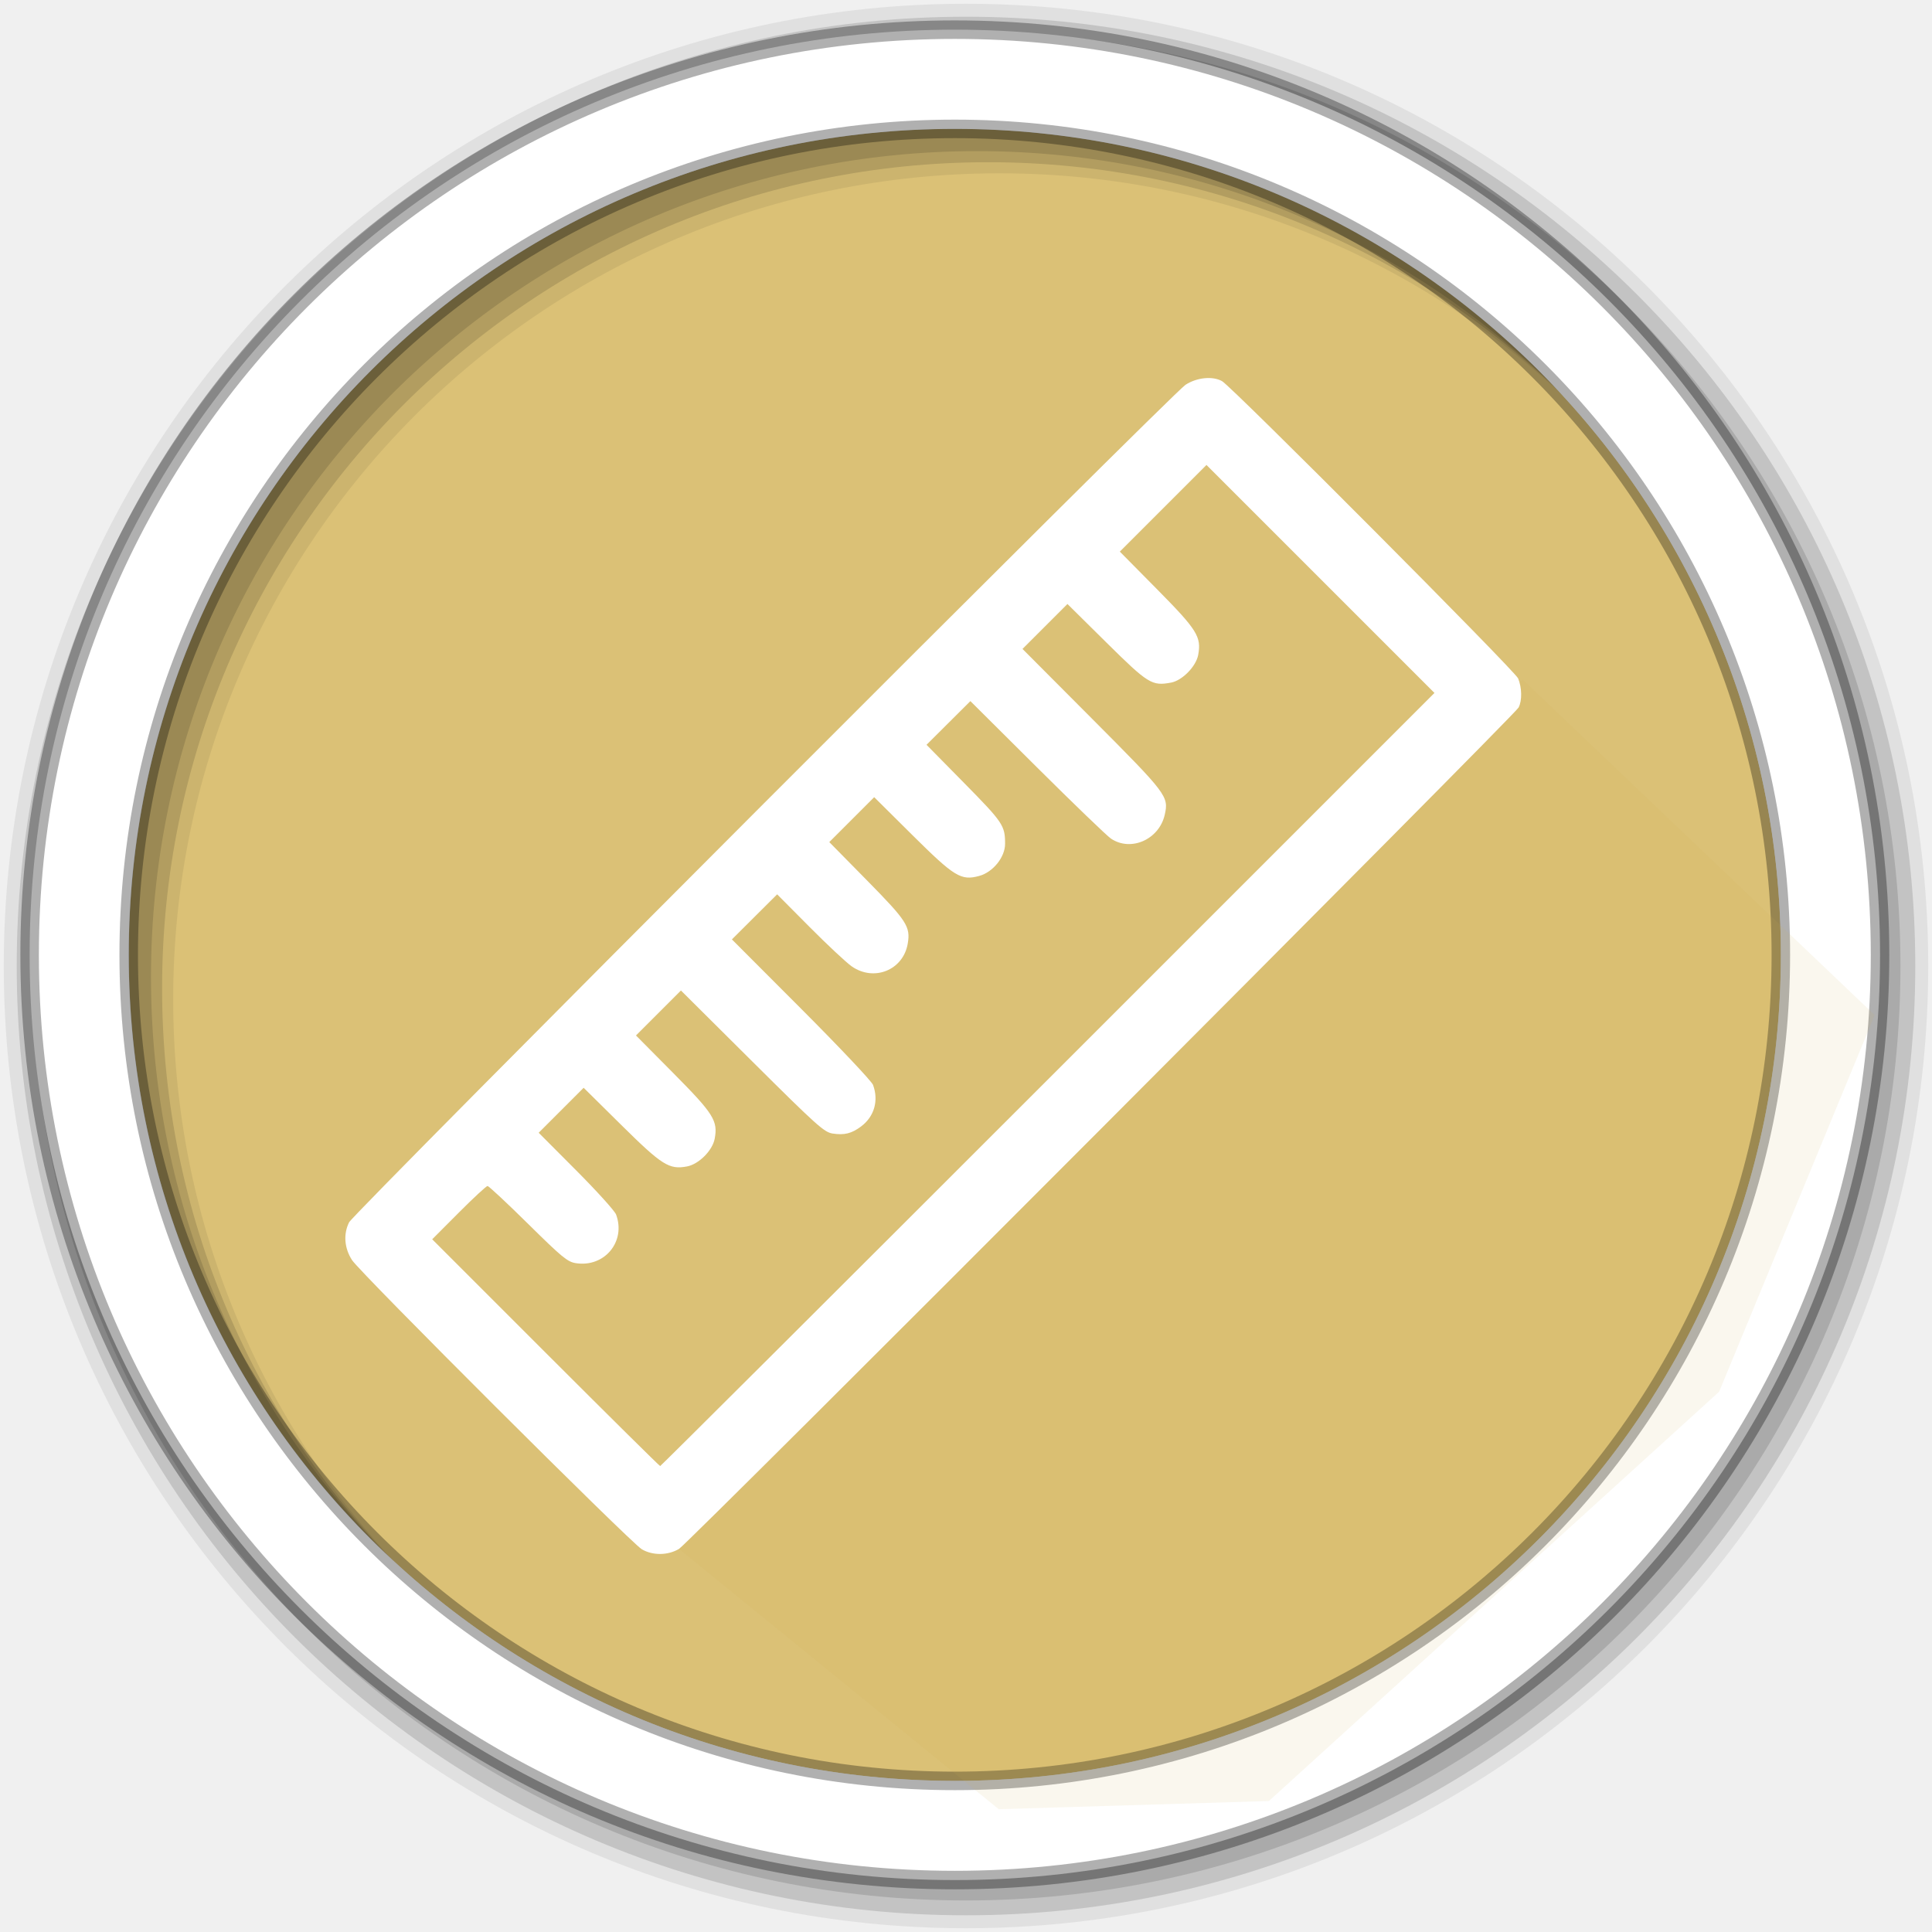
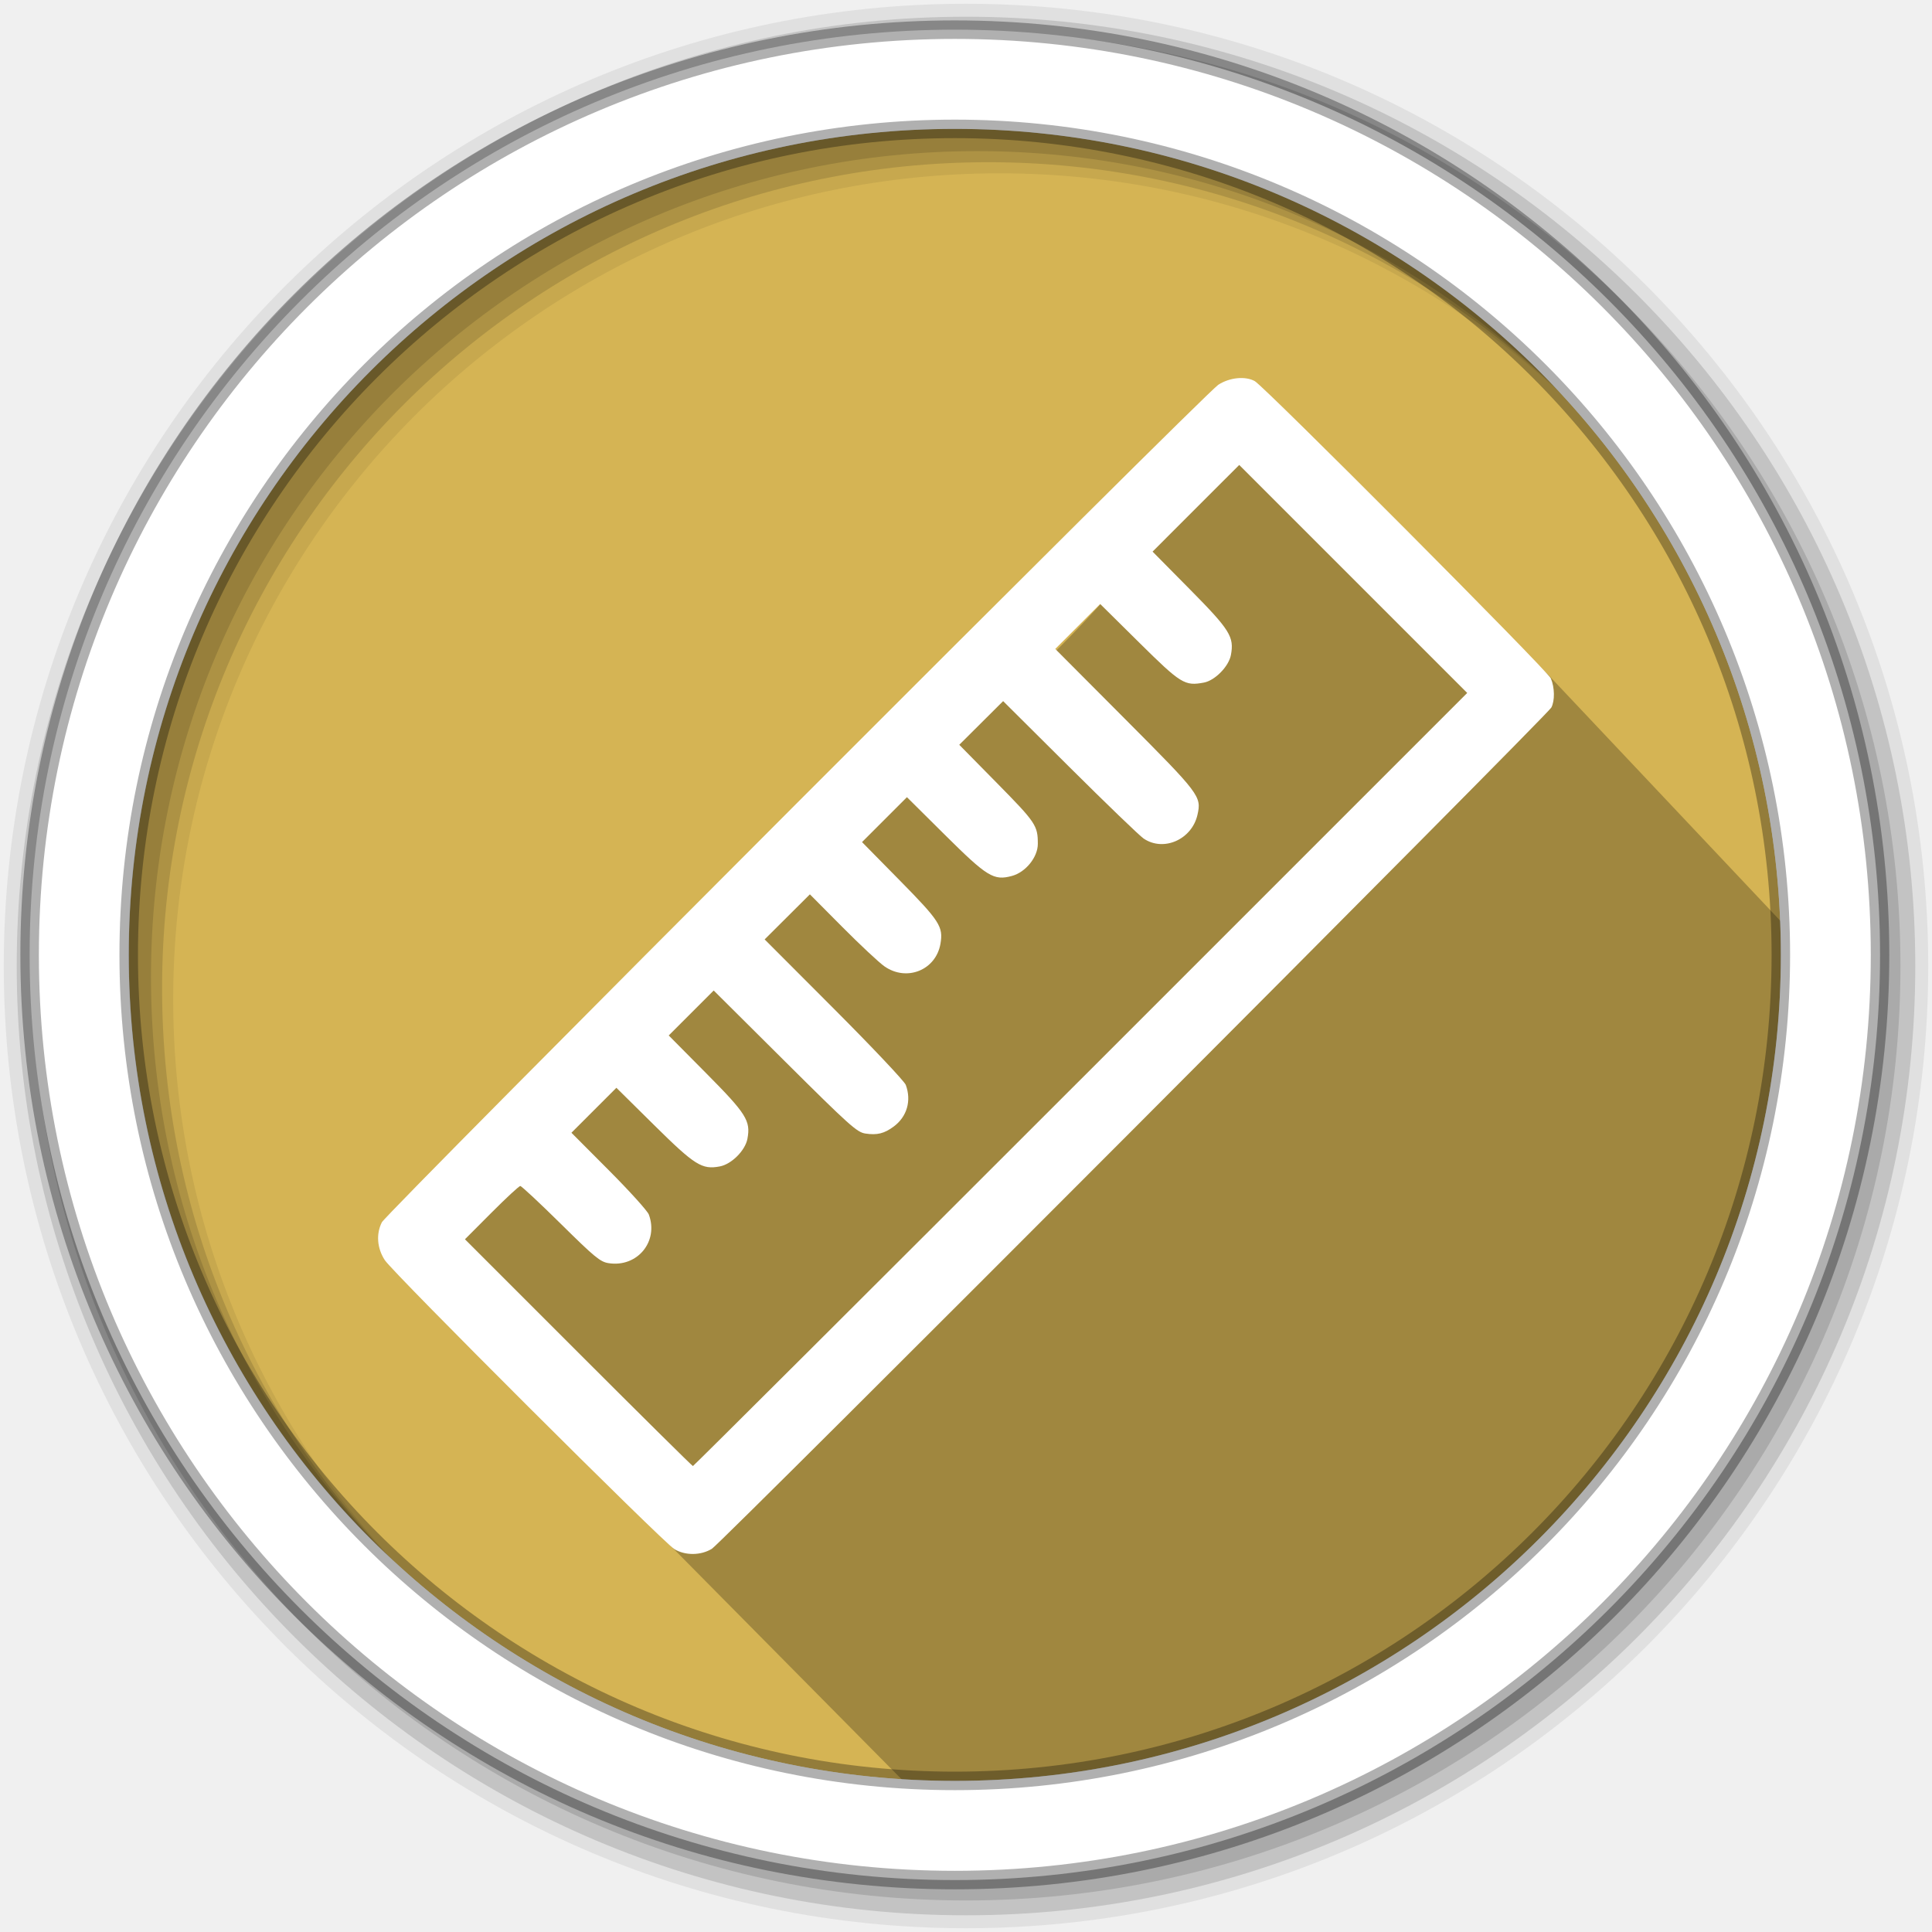
- <svg xmlns="http://www.w3.org/2000/svg" xmlns:xlink="http://www.w3.org/1999/xlink" height="512" viewBox="0 0 512 512" width="512" version="1.1" id="svg2">
-   <defs id="defs45">
-     <linearGradient gradientUnits="userSpaceOnUse" y2="0.971" x2="0" y1="60.65" id="linearGradient5191" xlink:href="#linearGradient10691" />
-     <radialGradient r="19.875" cy="10.25" cx="22.75" gradientTransform="matrix(1.626715,0,0,1.708051,-13.63669,-7.507523)" gradientUnits="userSpaceOnUse" id="radialGradient2953" xlink:href="#linearGradient15653" />
-     <radialGradient r="8" cy="21.611" cx="17.62" gradientTransform="matrix(4.098609,0,0,2.874492,-48.71432,-42.71542)" gradientUnits="userSpaceOnUse" id="radialGradient2949" xlink:href="#linearGradient2660" />
-     <linearGradient id="linearGradient4873">
-       <stop id="stop4875" stop-color="#ffffff" />
-       <stop offset="1" id="stop4877" stop-color="#ffffff" stop-opacity="0" />
-     </linearGradient>
-     <linearGradient xlink:href="#linearGradient4873" id="linearGradient2704" gradientUnits="userSpaceOnUse" gradientTransform="matrix(2.344006,0,0,2.344006,-121.7986,31.22942)" x1="62.746" y1="-13.445" x2="62.61" y2="7.107" />
-     <linearGradient id="linearGradient3811">
-       <stop id="stop3813" stop-color="#204a87" />
-       <stop id="stop3815" offset="1" stop-color="#3465a4" />
-     </linearGradient>
-     <linearGradient xlink:href="#linearGradient3811" id="linearGradient3927" y1="44.788" x2="0" y2="3.885" gradientUnits="userSpaceOnUse" gradientTransform="matrix(1.080527,0,0,1.080503,-1.508286,-3.35076)" />
-     <linearGradient id="linearGradient5106">
-       <stop id="stop5108" stop-color="#8fb3d9" />
-       <stop id="stop8208" offset="0.253" stop-color="#729fcf" />
-       <stop offset="0.683" id="stop8210" stop-color="#3465a4" />
-       <stop offset="1" id="stop5110" stop-color="#204a87" />
-     </linearGradient>
-     <radialGradient xlink:href="#linearGradient5106" id="radialGradient2707" gradientUnits="userSpaceOnUse" gradientTransform="matrix(-7.565785,-6.219707e-7,3.9644633e-7,-4.823055,494.609,-26.55511)" cx="62.2" cy="-5.713" r="9.755" />
-     <linearGradient id="linearGradient10691">
-       <stop id="stop10693" />
-       <stop id="stop10695" offset="1" stop-opacity="0" />
-     </linearGradient>
-     <radialGradient xlink:href="#linearGradient10691" id="radialGradient3080" gradientUnits="userSpaceOnUse" gradientTransform="scale(1.902215,0.525703)" cx="6.703" cy="73.62" r="7.228" />
-     <linearGradient xlink:href="#linearGradient4873" id="linearGradient7956" y1="-7.06" x2="0" y2="20.587" gradientUnits="userSpaceOnUse" />
-     <linearGradient id="linearGradient7948">
-       <stop id="stop7950" stop-color="#c4a000" />
-       <stop offset="1" id="stop7953" stop-color="#ce5c00" />
-     </linearGradient>
-     <linearGradient xlink:href="#linearGradient7948" id="linearGradient7955" y1="-7.577" x2="0" y2="21.05" gradientUnits="userSpaceOnUse" />
-     <linearGradient id="linearGradient2760">
-       <stop id="stop2762" stop-color="#fff6aa" />
-       <stop id="stop1884" offset="0.564" stop-color="#fce94f" />
-       <stop offset="1" id="stop2764" stop-color="#fcaf3e" />
-     </linearGradient>
-     <radialGradient xlink:href="#linearGradient2760" id="radialGradient2766" cx="6.484" cy="-3.123" r="15.177" gradientTransform="matrix(-0.9906918,0.9838734,-0.9873672,-0.9911854,14.34067,-13.78084)" gradientUnits="userSpaceOnUse" />
-     <radialGradient xlink:href="#linearGradient10691" id="radialGradient8567" gradientUnits="userSpaceOnUse" gradientTransform="matrix(1,0,0,0.4889336,0,8.04752)" cx="11.03" cy="15.747" r="10.982" />
-     <linearGradient id="linearGradient2378">
-       <stop id="stop2380" stop-color="#ffffff" />
-       <stop offset="0.25" id="stop4146" stop-color="#fefede" stop-opacity="0.918" />
-       <stop offset="0.5" id="stop2386" stop-color="#f5f328" />
-       <stop id="stop2382" offset="1" stop-color="#f5f32d" stop-opacity="0.122" />
-     </linearGradient>
-     <linearGradient id="linearGradient47870">
-       <stop id="stop47872" stop-opacity="0" />
-       <stop id="stop47878" offset="0.5" />
-       <stop id="stop47874" offset="1" stop-opacity="0" />
-     </linearGradient>
-     <linearGradient id="linearGradient2781">
-       <stop id="stop2783" stop-color="#d3d7cf" />
-       <stop id="stop2785" offset="1" stop-color="#eeeeec" />
-     </linearGradient>
-     <linearGradient id="linearGradient3674">
-       <stop id="stop3676" stop-color="#555753" />
-       <stop id="stop3678" offset="1" stop-color="#888a85" />
-     </linearGradient>
-     <linearGradient id="linearGradient3690">
-       <stop id="stop3692" stop-color="#ffffff" />
-       <stop id="stop3694" offset="1" stop-color="#ffffff" stop-opacity="0.469" />
-     </linearGradient>
-     <linearGradient y2="56.05" x2="47.32" y1="11.11" x1="4.191" gradientUnits="userSpaceOnUse" id="linearGradient11223">
-       <stop id="stop11225" stop-color="#ffffff" />
-       <stop id="stop11227" offset="1" stop-color="#ffffff" stop-opacity="0" />
-     </linearGradient>
-     <linearGradient id="linearGradient5252">
-       <stop id="stop5256" stop-color="#fed496" />
-       <stop id="stop5254" offset="1" stop-color="#fcaf3e" />
-     </linearGradient>
-     <linearGradient id="linearGradient3319">
-       <stop id="stop3321" stop-color="#ffffff" stop-opacity="0" />
-       <stop id="stop3323" offset="0.574" stop-color="#ffffff" stop-opacity="0.144" />
-       <stop offset="1" id="stop3325" stop-color="#ffffff" stop-opacity="0" />
-     </linearGradient>
-     <linearGradient id="linearGradient3266">
-       <stop id="stop3268" stop-color="#204a87" />
-       <stop offset="1" id="stop3270" stop-color="#204a87" stop-opacity="0" />
-     </linearGradient>
-     <linearGradient id="linearGradient3533">
-       <stop id="stop3535" stop-color="#729fcf" />
-       <stop id="stop3545" offset="1" stop-color="#3465a4" />
-     </linearGradient>
-     <linearGradient id="linearGradient1731">
-       <stop id="stop1733" stop-color="#b8d67a" />
-       <stop id="stop1735" offset="1" stop-color="#789e2d" />
-     </linearGradient>
-     <linearGradient id="linearGradient5313">
-       <stop id="stop5315" stop-color="#99b8df" />
-       <stop offset="0.237" id="stop5333" stop-color="#3969a8" />
-       <stop offset="0.547" id="stop5317" stop-color="#4f7eba" />
-       <stop id="stop5321" offset="0.746" stop-color="#96b6d7" />
-       <stop offset="0.873" id="stop5331" stop-color="#a0bddc" />
-       <stop id="stop5319" offset="1" stop-color="#729fcf" />
-     </linearGradient>
-     <linearGradient id="linearGradient8152">
-       <stop id="stop8154" stop-color="#3465a4" />
-       <stop id="stop3174" offset="0.5" stop-color="#4f7eba" />
-       <stop offset="1" id="stop8156" stop-color="#729fcf" />
-     </linearGradient>
-     <linearGradient id="linearGradient3207">
-       <stop id="stop3209" stop-color="#eeeeec" stop-opacity="0.471" />
-       <stop offset="1" id="stop3211" stop-color="#eeeeec" stop-opacity="0" />
-     </linearGradient>
-     <linearGradient id="linearGradient2831">
-       <stop id="stop2833" stop-color="#3465a4" />
-       <stop id="stop2855" offset="0.333" stop-color="#5b86be" />
-       <stop offset="1" id="stop2835" stop-color="#83a8d8" stop-opacity="0" />
-     </linearGradient>
-     <linearGradient xlink:href="#linearGradient8152" id="linearGradient8158" x1="49.41" y1="37.904" x2="11.881" y2="19.776" gradientUnits="userSpaceOnUse" />
-     <linearGradient xlink:href="#linearGradient4873" id="linearGradient5341" x1="8.688" x2="52.12" gradientUnits="userSpaceOnUse" />
-     <radialGradient gradientUnits="userSpaceOnUse" gradientTransform="matrix(1,0,0,0.316364,0,27.98636)" r="17.188" cy="40.938" cx="23.313" id="radialGradient15685" xlink:href="#linearGradient10691" />
-     <radialGradient r="19.875" cy="10.25" cx="22.75" gradientTransform="matrix(1.616548,0,0,1.708051,-14.02647,-8.007523)" gradientUnits="userSpaceOnUse" id="radialGradient3207" xlink:href="#linearGradient15653" />
-     <linearGradient id="linearGradient15653">
-       <stop id="stop15655" stop-color="#f0f1ee" />
-       <stop id="stop15657" offset="1" stop-color="#d5d9d1" />
-     </linearGradient>
-     <radialGradient r="8" cy="21.611" cx="17.62" gradientTransform="matrix(4.072994,0,0,2.874492,-48.88488,-43.21542)" gradientUnits="userSpaceOnUse" id="radialGradient3209" xlink:href="#linearGradient2660" />
-     <linearGradient id="linearGradient2660">
-       <stop id="stop2662" stop-color="#edeeec" />
-       <stop id="stop2664" offset="1" stop-color="#babdb6" />
-     </linearGradient>
-     <radialGradient r="3.834" cy="15.259" cx="27.577" gradientTransform="matrix(1.478479,0,0,1.478479,-13.1951,-7.329062)" gradientUnits="userSpaceOnUse" id="radialGradient3211" xlink:href="#linearGradient11494" />
-     <linearGradient id="linearGradient11494">
-       <stop id="stop11496" stop-color="#ef2929" />
-       <stop offset="1" id="stop11498" stop-color="#ef2929" stop-opacity="0" />
-     </linearGradient>
-     <radialGradient r="3.834" cy="15.05" cx="27.577" gradientTransform="matrix(1.341804,0,0,1.341804,-9.425986,-5.222852)" gradientUnits="userSpaceOnUse" id="radialGradient3213" xlink:href="#linearGradient11494" />
-     <clipPath id="clipPath-567491810">
-       <g transform="translate(0,-1004.362)" id="g17">
-         <path d="m -24,13 c 0,1.105 -0.672,2 -1.5,2 -0.828,0 -1.5,-0.895 -1.5,-2 0,-1.105 0.672,-2 1.5,-2 0.828,0 1.5,0.895 1.5,2 z" transform="matrix(15.33333,0,0,11.5,415,878.8622)" id="path19" fill="#d5b454" />
-       </g>
-     </clipPath>
-     <clipPath id="clipPath-560890602">
-       <g transform="translate(0,-1004.362)" id="g12">
-         <path d="m -24,13 c 0,1.105 -0.672,2 -1.5,2 -0.828,0 -1.5,-0.895 -1.5,-2 0,-1.105 0.672,-2 1.5,-2 0.828,0 1.5,0.895 1.5,2 z" transform="matrix(15.33333,0,0,11.5,415,878.8622)" id="path14-2" fill="#d5b454" />
-       </g>
-     </clipPath>
-     <linearGradient id="linearGradient3764" x1="1" x2="47" gradientUnits="userSpaceOnUse" gradientTransform="matrix(0,-1,1,0,-1.5e-6,48)">
-       <stop stop-color="#d8b200" id="stop7" />
-       <stop offset="1" stop-color="#ecc400" id="stop9" />
-     </linearGradient>
-   </defs>
-   <text id="text4" font-size="208.33" line-height="125%" y="549.52" x="-164.02" font-family="Gentium Book Basic" word-spacing="0" letter-spacing="0">
-     <tspan id="tspan6" y="549.52" x="-164.02" />
-   </text>
-   <text id="text8" font-size="75.7" transform="scale(4.0128 .2492)" y="1642.24" x="276.85" font-family="Arial" text-anchor="middle" />
-   <path d="m 471.95,253.05 c 0,120.9 -98.01,218.9 -218.9,218.9 -120.9,0 -218.9,-98.01 -218.9,-218.9 0,-120.9 98.01,-218.9 218.9,-218.9 120.9,0 218.9,98.01 218.9,218.9" id="path12" fill="#d5b454" fill-rule="evenodd" style="fill:#d5b454;fill-opacity:0.784" />
-   <path d="M 256,1 C 115.17,1 1,115.17 1,256 1,396.83 115.17,511 256,511 396.83,511 511,396.83 511,256 511,115.17 396.83,1 256,1 m 8.827,44.931 c 120.9,0 218.9,98 218.9,218.9 0,120.9 -98,218.9 -218.9,218.9 -120.9,0 -218.93,-98 -218.93,-218.9 0,-120.9 98.03,-218.9 218.93,-218.9" id="path26" fill-rule="evenodd" fill-opacity="0.067" />
-   <g id="g28" fill-rule="evenodd" fill-opacity="0.129">
-     <path d="m 256,4.433 c -138.94,0 -251.57,112.63 -251.57,251.57 0,138.94 112.63,251.57 251.57,251.57 138.94,0 251.57,-112.63 251.57,-251.57 C 507.57,117.063 394.94,4.433 256,4.433 m 5.885,38.556 c 120.9,0 218.9,98 218.9,218.9 0,120.9 -98,218.9 -218.9,218.9 -120.9,0 -218.93,-98 -218.93,-218.9 0,-120.9 98.03,-218.9 218.93,-218.9" id="path30" />
-     <path d="m 256,8.356 c -136.77,0 -247.64,110.87 -247.64,247.64 0,136.77 110.87,247.64 247.64,247.64 136.77,0 247.64,-110.87 247.64,-247.64 C 503.64,119.226 392.77,8.356 256,8.356 m 2.942,31.691 c 120.9,0 218.9,98 218.9,218.9 0,120.9 -98,218.9 -218.9,218.9 -120.9,0 -218.93,-98 -218.93,-218.9 0,-120.9 98.03,-218.9 218.93,-218.9" id="path32" />
+ <svg xmlns="http://www.w3.org/2000/svg" height="512" viewBox="0 0 512 512" width="512" version="1.1" id="svg2">
+   <defs id="defs17" />
+   <path style="fill:#d5b454;fill-rule:evenodd;fill-opacity:1" d="m 471.95,253.05 c 0,120.9 -98.01,218.9 -218.9,218.9 -120.9,0 -218.9,-98.01 -218.9,-218.9 0,-120.9 98.01,-218.9 218.9,-218.9 120.9,0 218.9,98.01 218.9,218.9" id="path6" />
+   <path style="fill-opacity:0.067;fill-rule:evenodd" d="M 256,1 C 115.17,1 1,115.17 1,256 1,396.83 115.17,511 256,511 396.83,511 511,396.83 511,256 511,115.17 396.83,1 256,1 m 8.827,44.931 c 120.9,0 218.9,98 218.9,218.9 0,120.9 -98,218.9 -218.9,218.9 -120.9,0 -218.93,-98 -218.93,-218.9 0,-120.9 98.03,-218.9 218.93,-218.9" id="path8" />
+   <g style="fill-opacity:0.129;fill-rule:evenodd" id="g10">
+     <path d="m 256,4.433 c -138.94,0 -251.57,112.63 -251.57,251.57 0,138.94 112.63,251.57 251.57,251.57 138.94,0 251.57,-112.63 251.57,-251.57 C 507.57,117.063 394.94,4.433 256,4.433 m 5.885,38.556 c 120.9,0 218.9,98 218.9,218.9 0,120.9 -98,218.9 -218.9,218.9 -120.9,0 -218.93,-98 -218.93,-218.9 0,-120.9 98.03,-218.9 218.93,-218.9" id="path12" />
+     <path d="m 256,8.356 c -136.77,0 -247.64,110.87 -247.64,247.64 0,136.77 110.87,247.64 247.64,247.64 136.77,0 247.64,-110.87 247.64,-247.64 C 503.64,119.226 392.77,8.356 256,8.356 m 2.942,31.691 c 120.9,0 218.9,98 218.9,218.9 0,120.9 -98,218.9 -218.9,218.9 -120.9,0 -218.93,-98 -218.93,-218.9 0,-120.9 98.03,-218.9 218.93,-218.9" id="path14" />
  </g>
-   <path d="m 253.04,7.859 c -135.42,0 -245.19,109.78 -245.19,245.19 0,135.42 109.78,245.19 245.19,245.19 135.42,0 245.19,-109.78 245.19,-245.19 0,-135.42 -109.78,-245.19 -245.19,-245.19 z m 0,26.297 c 120.9,0 218.9,98 218.9,218.9 0,120.9 -98,218.9 -218.9,218.9 -120.9,0 -218.93,-98 -218.93,-218.9 0,-120.9 98.03,-218.9 218.93,-218.9 z" id="path34" stroke-opacity="0.31" fill="#ffffff" fill-rule="evenodd" stroke="#000000" stroke-width="4.904" />
-   <text id="text36" font-size="129.23" line-height="125%" y="231.36" x="729.64" font-family="Gentium Book Basic" word-spacing="0" letter-spacing="0">
-     <tspan id="tspan38" y="231.36" x="729.64" />
-   </text>
-   <text id="text40" font-size="46.954" transform="scale(4.0128 .2492)" y="579.25" x="378.91" font-family="Arial" text-anchor="middle" />
-   <text id="text42" font-size="129.23" line-height="125%" y="151.36" x="1310.91" font-family="Gentium Book Basic" word-spacing="0" letter-spacing="0">
-     <tspan id="tspan44" y="151.36" x="1310.91" />
-   </text>
-   <text id="text46" font-size="46.954" transform="scale(4.0128 .2492)" y="258.22" x="523.76" font-family="Arial" text-anchor="middle" />
-   <text id="text48" font-size="129.23" line-height="125%" y="-29.901" x="239.33" font-family="Gentium Book Basic" word-spacing="0" letter-spacing="0">
-     <tspan id="tspan50" y="-29.901" x="239.33" />
-   </text>
-   <text id="text52" font-size="46.954" transform="scale(4.0128 .2492)" y="-469.14" x="256.72" font-family="Arial" text-anchor="middle" />
-   <text id="text54" font-size="129.23" line-height="125%" y="-246.37" x="1337.38" font-family="Gentium Book Basic" word-spacing="0" letter-spacing="0">
-     <tspan id="tspan56" y="-246.37" x="1337.38" />
-   </text>
-   <text id="text58" font-size="46.954" transform="scale(4.0128 .2492)" y="-1337.81" x="530.36" font-family="Arial" text-anchor="middle" />
-   <text id="text60" font-size="129.23" line-height="125%" y="-326.38" x="1918.65" font-family="Gentium Book Basic" word-spacing="0" letter-spacing="0">
-     <tspan id="tspan62" y="-326.38" x="1918.65" />
-   </text>
-   <text id="text64" font-size="46.954" transform="scale(4.0128 .2492)" y="-1658.85" x="675.21" font-family="Arial" text-anchor="middle" />
-   <text id="text66" font-size="129.23" line-height="125%" y="-798.78" x="1529.53" font-family="Gentium Book Basic" word-spacing="0" letter-spacing="0">
-     <tspan id="tspan68" y="-798.78" x="1529.53" />
-   </text>
-   <text id="text70" font-size="46.954" transform="scale(4.0128 .2492)" y="-3554.51" x="578.24" font-family="Arial" text-anchor="middle" />
-   <text id="text72" font-size="129.23" line-height="125%" y="-878.78" x="2110.79" font-family="Gentium Book Basic" word-spacing="0" letter-spacing="0">
-     <tspan id="tspan74" y="-878.78" x="2110.79" />
-   </text>
-   <text id="text76" font-size="46.954" transform="scale(4.0128 .2492)" y="-3875.54" x="723.09" font-family="Arial" text-anchor="middle" />
-   <text id="text78" font-size="208.33" line-height="125%" y="535.94" x="277.99" font-family="Gentium Book Basic" word-spacing="0" letter-spacing="0">
-     <tspan id="tspan80" y="535.94" x="277.99" />
-   </text>
-   <path style="fill:#d5b454;fill-opacity:0.098;fill-rule:evenodd;stroke:#000000;stroke-width:0;stroke-linecap:butt;stroke-linejoin:miter;stroke-miterlimit:4;stroke-dasharray:none;stroke-opacity:1" d="m 403.525,180.068 93.288,88.949 -41.22,99.797 -119.322,108.475 -71.593,2.169 -93.288,-75.932 z" id="path4279" />
-   <path style="fill:#ffffff" id="path4278" d="m 170.054,410.546 c -2.957,-1.762 -74.55,-73.21 -76.75,-76.59 -2.055,-3.162 -2.351,-6.912 -0.791,-10.03 1.267,-2.535 218.06,-219.6 221.66,-221.95 2.992,-1.946 7.169,-2.367 9.673,-0.975 2.582,1.435 77.62,76.76 78.47,78.78 1.024,2.42 1.079,5.931 0.121,7.728 -1.132,2.122 -219.95,221.41 -222.46,222.94 -2.932,1.787 -7.03,1.828 -9.928,0.099 m 107.66,-124.47 102.44,-102.44 -30.21,-30.21 -30.21,-30.21 -11.482,11.482 -11.482,11.482 9.886,10 c 10.629,10.753 11.778,12.591 10.876,17.401 -0.568,3.03 -4.221,6.756 -7.161,7.308 -5.09,0.955 -6.079,0.343 -17.17,-10.626 l -10.313,-10.201 -5.955,5.955 -5.955,5.955 18.493,18.561 c 19.852,19.925 20.297,20.513 19.2,25.385 -1.481,6.568 -8.999,9.886 -14.273,6.3 -1.081,-0.735 -9.9,-9.23 -19.598,-18.877 l -17.632,-17.541 -5.813,5.788 -5.813,5.788 9.997,10.153 c 10.287,10.448 10.822,11.244 10.822,16.1 0,3.536 -3.22,7.521 -6.872,8.505 -4.814,1.296 -6.529,0.247 -17.679,-10.816 l -10.135,-10.06 -5.951,5.951 -5.951,5.951 9.983,10.142 c 10.611,10.781 11.574,12.276 10.807,16.777 -1.195,7.01 -8.943,10.142 -14.852,6.01 -1.428,-0.998 -6.457,-5.701 -11.175,-10.449 l -8.579,-8.634 -5.995,5.972 -5.995,5.972 18.378,18.411 c 10.11,10.126 18.667,19.19 19.02,20.14 1.555,4.181 0.328,8.426 -3.191,11.04 -2.506,1.861 -4.4,2.329 -7.515,1.857 -2.232,-0.338 -4.163,-2.071 -21.326,-19.14 l -18.872,-18.768 -5.958,5.958 -5.958,5.958 9.894,9.979 c 10.698,10.79 11.859,12.632 10.963,17.404 -0.584,3.112 -4.214,6.742 -7.326,7.326 -4.738,0.889 -6.603,-0.286 -17.405,-10.964 l -9.993,-9.878 -5.958,5.958 -5.958,5.958 9.933,9.97 c 5.463,5.483 10.223,10.747 10.576,11.697 2.666,7.157 -3.058,14.08 -10.664,12.892 -2.21,-0.344 -3.657,-1.536 -12.654,-10.418 -5.588,-5.516 -10.423,-10.03 -10.745,-10.03 -0.322,0 -3.753,3.176 -7.624,7.06 l -7.04,7.06 30.05,30.05 c 16.527,16.53 30.19,30.05 30.36,30.05 0.17,0 46.41,-46.1 102.75,-102.44" />
+   <path style="opacity:0.25" id="path4190" d="m 330.308,111.705 -2.474,7.07 -4.434,6.613 -10.113,7.471 C 256.248,215.088 168.792,241.052 105.918,327.395 l 72.487,82.957 70.718,71.472 c 76.957,-1.375 248.981,-73.237 233.2,-226.655 l -72.302,-76.629 -79.718,-66.835" />
+   <path style="fill:#ffffff;fill-rule:evenodd;stroke:#000000;stroke-width:4.904;stroke-opacity:0.31" d="m 253.04,7.859 c -135.42,0 -245.19,109.78 -245.19,245.19 0,135.42 109.78,245.19 245.19,245.19 135.42,0 245.19,-109.78 245.19,-245.19 0,-135.42 -109.78,-245.19 -245.19,-245.19 z m 0,26.297 c 120.9,0 218.9,98 218.9,218.9 0,120.9 -98,218.9 -218.9,218.9 -120.9,0 -218.93,-98 -218.93,-218.9 0,-120.9 98.03,-218.9 218.93,-218.9 z" id="path16" />
+   <path style="fill:#ffffff" id="path4278" d="m 178.732,410.546 c -2.957,-1.762 -74.55,-73.21 -76.75,-76.59 -2.055,-3.162 -2.351,-6.912 -0.791,-10.03 1.267,-2.535 218.06,-219.6 221.66,-221.95 2.992,-1.946 7.169,-2.367 9.673,-0.975 2.582,1.435 77.62,76.76 78.47,78.78 1.024,2.42 1.079,5.931 0.121,7.728 -1.132,2.122 -219.95,221.41 -222.46,222.94 -2.932,1.787 -7.03,1.828 -9.928,0.099 m 107.66,-124.47 102.44,-102.44 -30.21,-30.21 -30.21,-30.21 -11.482,11.482 -11.482,11.482 9.886,10 c 10.629,10.753 11.778,12.591 10.876,17.401 -0.568,3.03 -4.221,6.756 -7.161,7.308 -5.09,0.955 -6.079,0.343 -17.17,-10.626 l -10.313,-10.201 -5.955,5.955 -5.955,5.955 18.493,18.561 c 19.852,19.925 20.297,20.513 19.2,25.385 -1.481,6.568 -8.999,9.886 -14.273,6.3 -1.081,-0.735 -9.9,-9.23 -19.598,-18.877 l -17.632,-17.541 -5.813,5.788 -5.813,5.788 9.997,10.153 c 10.287,10.448 10.822,11.244 10.822,16.1 0,3.536 -3.22,7.521 -6.872,8.505 -4.814,1.296 -6.529,0.247 -17.679,-10.816 l -10.135,-10.06 -5.951,5.951 -5.951,5.951 9.983,10.142 c 10.611,10.781 11.574,12.276 10.807,16.777 -1.195,7.01 -8.943,10.142 -14.852,6.01 -1.428,-0.998 -6.457,-5.701 -11.175,-10.449 l -8.579,-8.634 -5.995,5.972 -5.995,5.972 18.378,18.411 c 10.11,10.126 18.667,19.19 19.02,20.14 1.555,4.181 0.328,8.426 -3.191,11.04 -2.506,1.861 -4.4,2.329 -7.515,1.857 -2.232,-0.338 -4.163,-2.071 -21.326,-19.14 l -18.872,-18.768 -5.958,5.958 -5.958,5.958 9.894,9.979 c 10.698,10.79 11.859,12.632 10.963,17.404 -0.584,3.112 -4.214,6.742 -7.326,7.326 -4.738,0.889 -6.603,-0.286 -17.405,-10.964 l -9.993,-9.878 -5.958,5.958 -5.958,5.958 9.933,9.97 c 5.463,5.483 10.223,10.747 10.576,11.697 2.666,7.157 -3.058,14.08 -10.664,12.892 -2.21,-0.344 -3.657,-1.536 -12.654,-10.418 -5.588,-5.516 -10.423,-10.03 -10.745,-10.03 -0.322,0 -3.753,3.176 -7.624,7.06 l -7.04,7.06 30.05,30.05 c 16.527,16.53 30.19,30.05 30.36,30.05 0.17,0 46.41,-46.1 102.75,-102.44" />
</svg>
